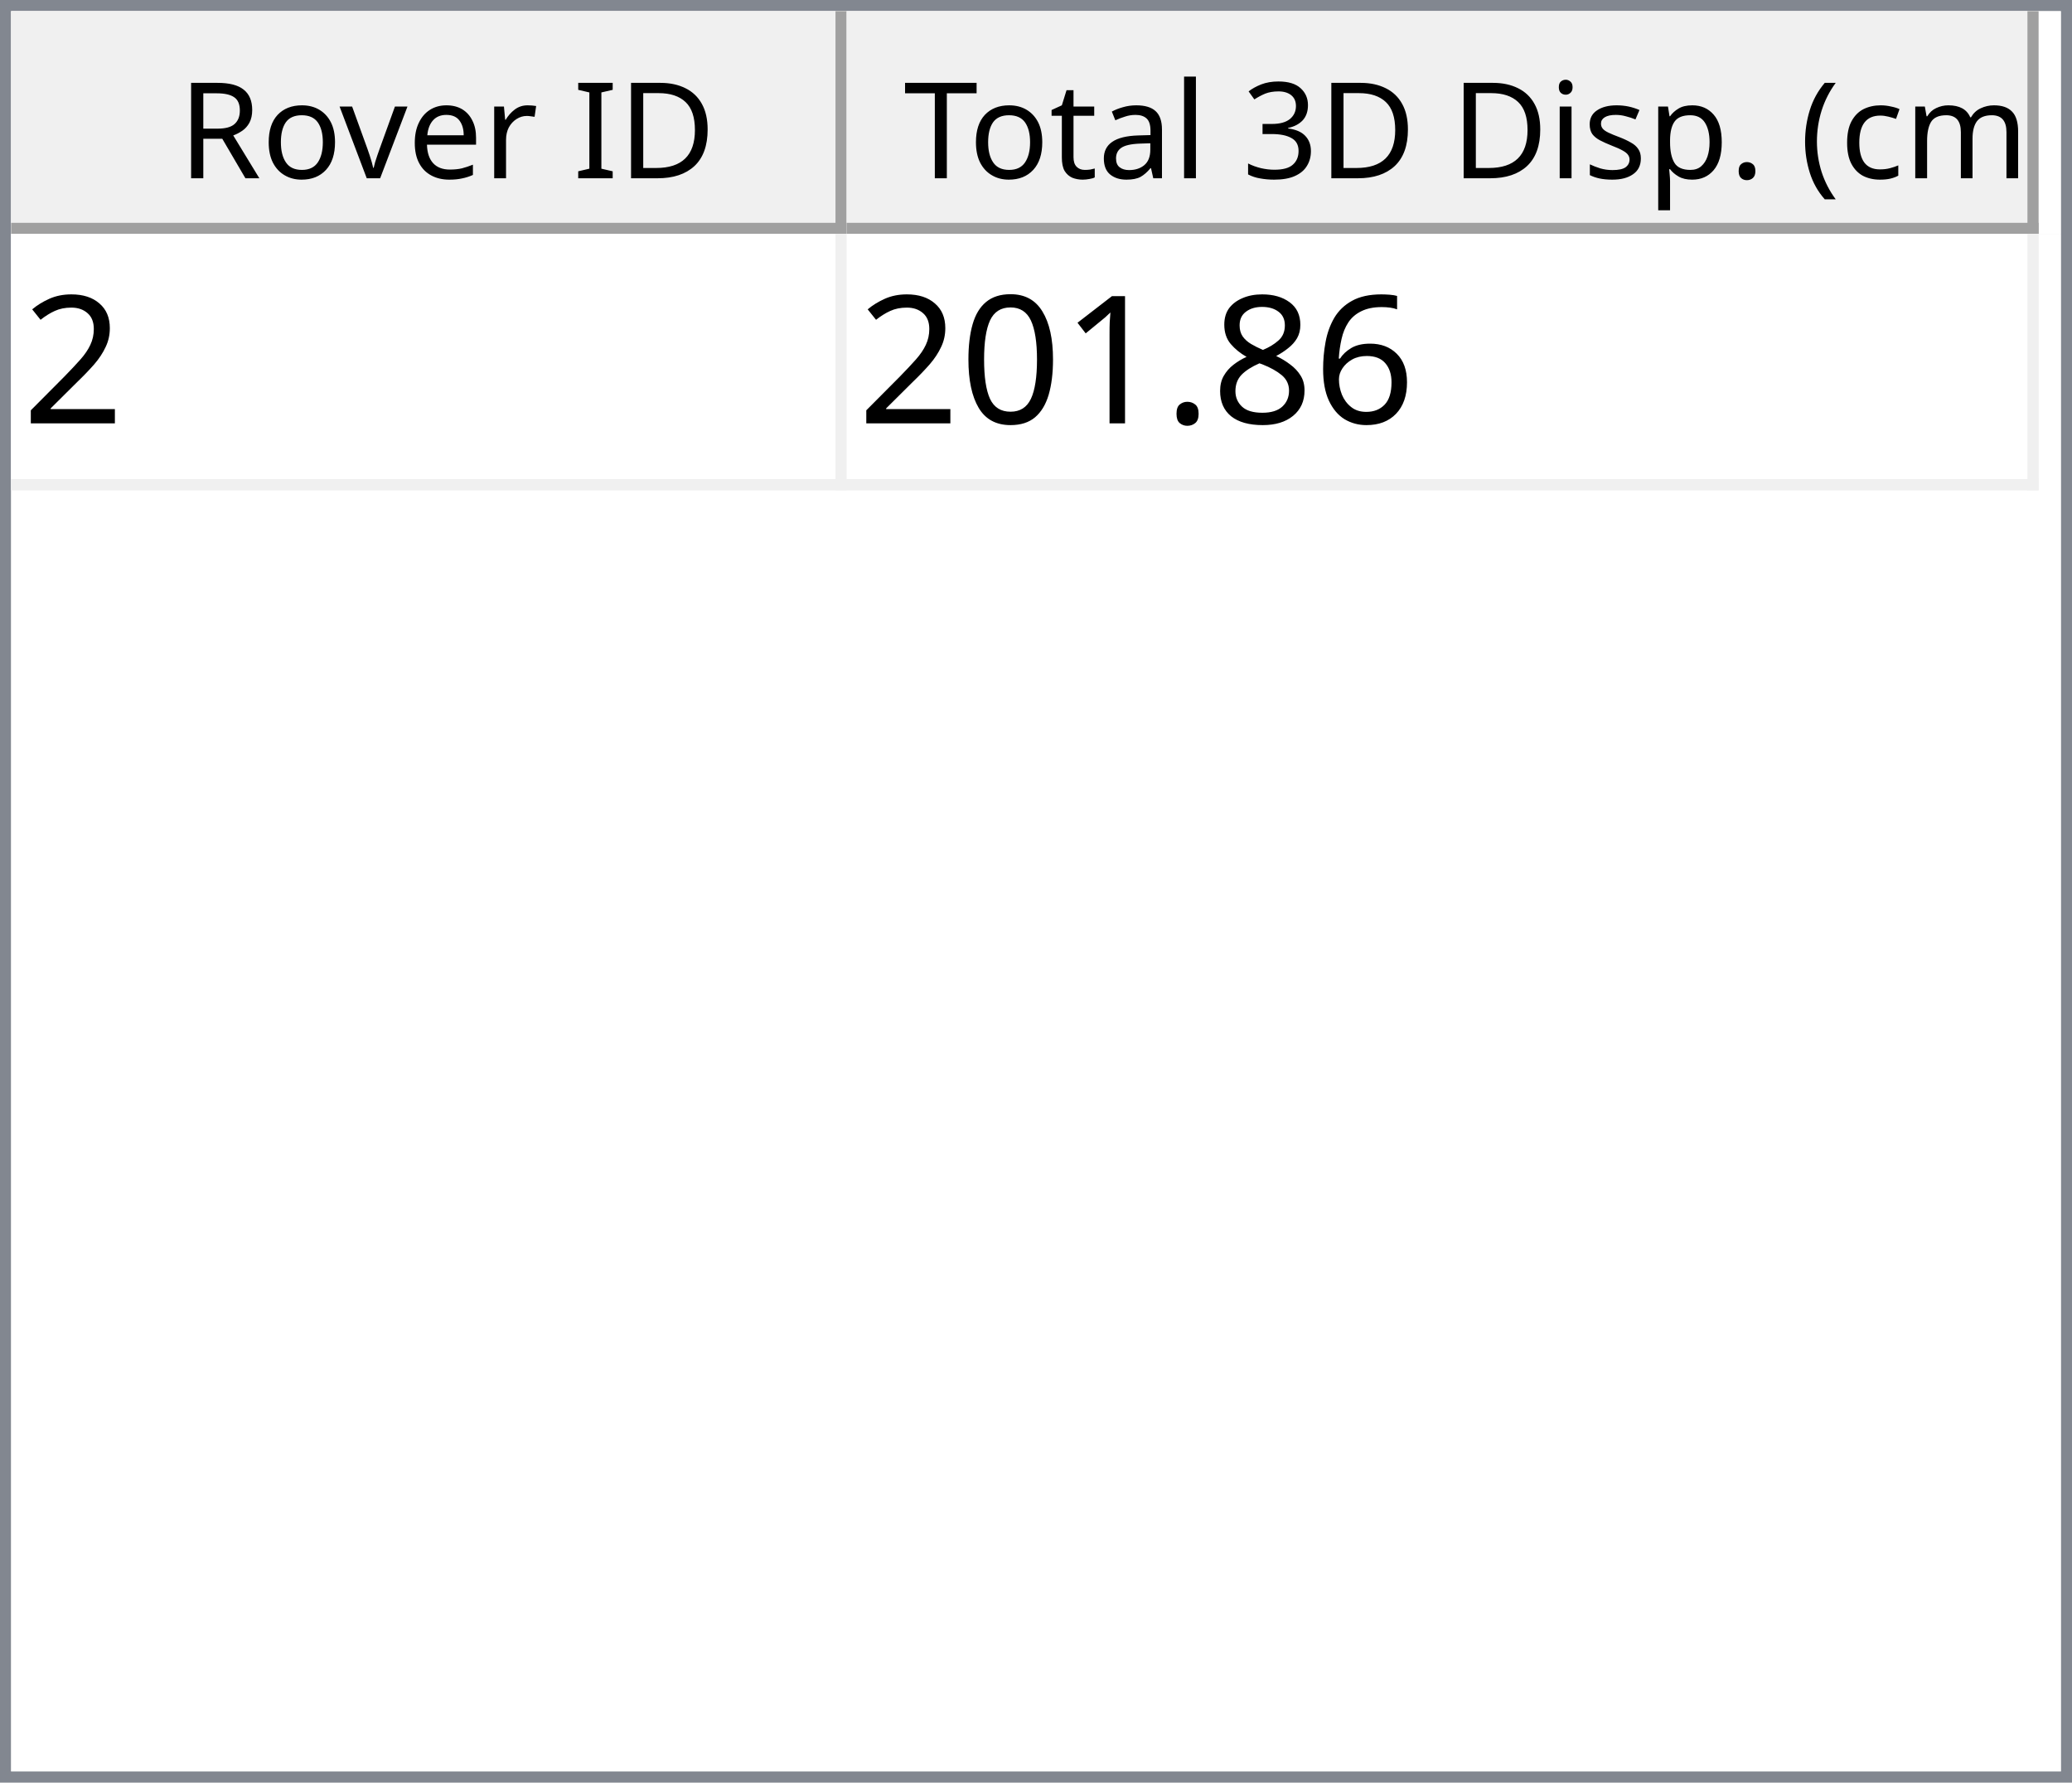
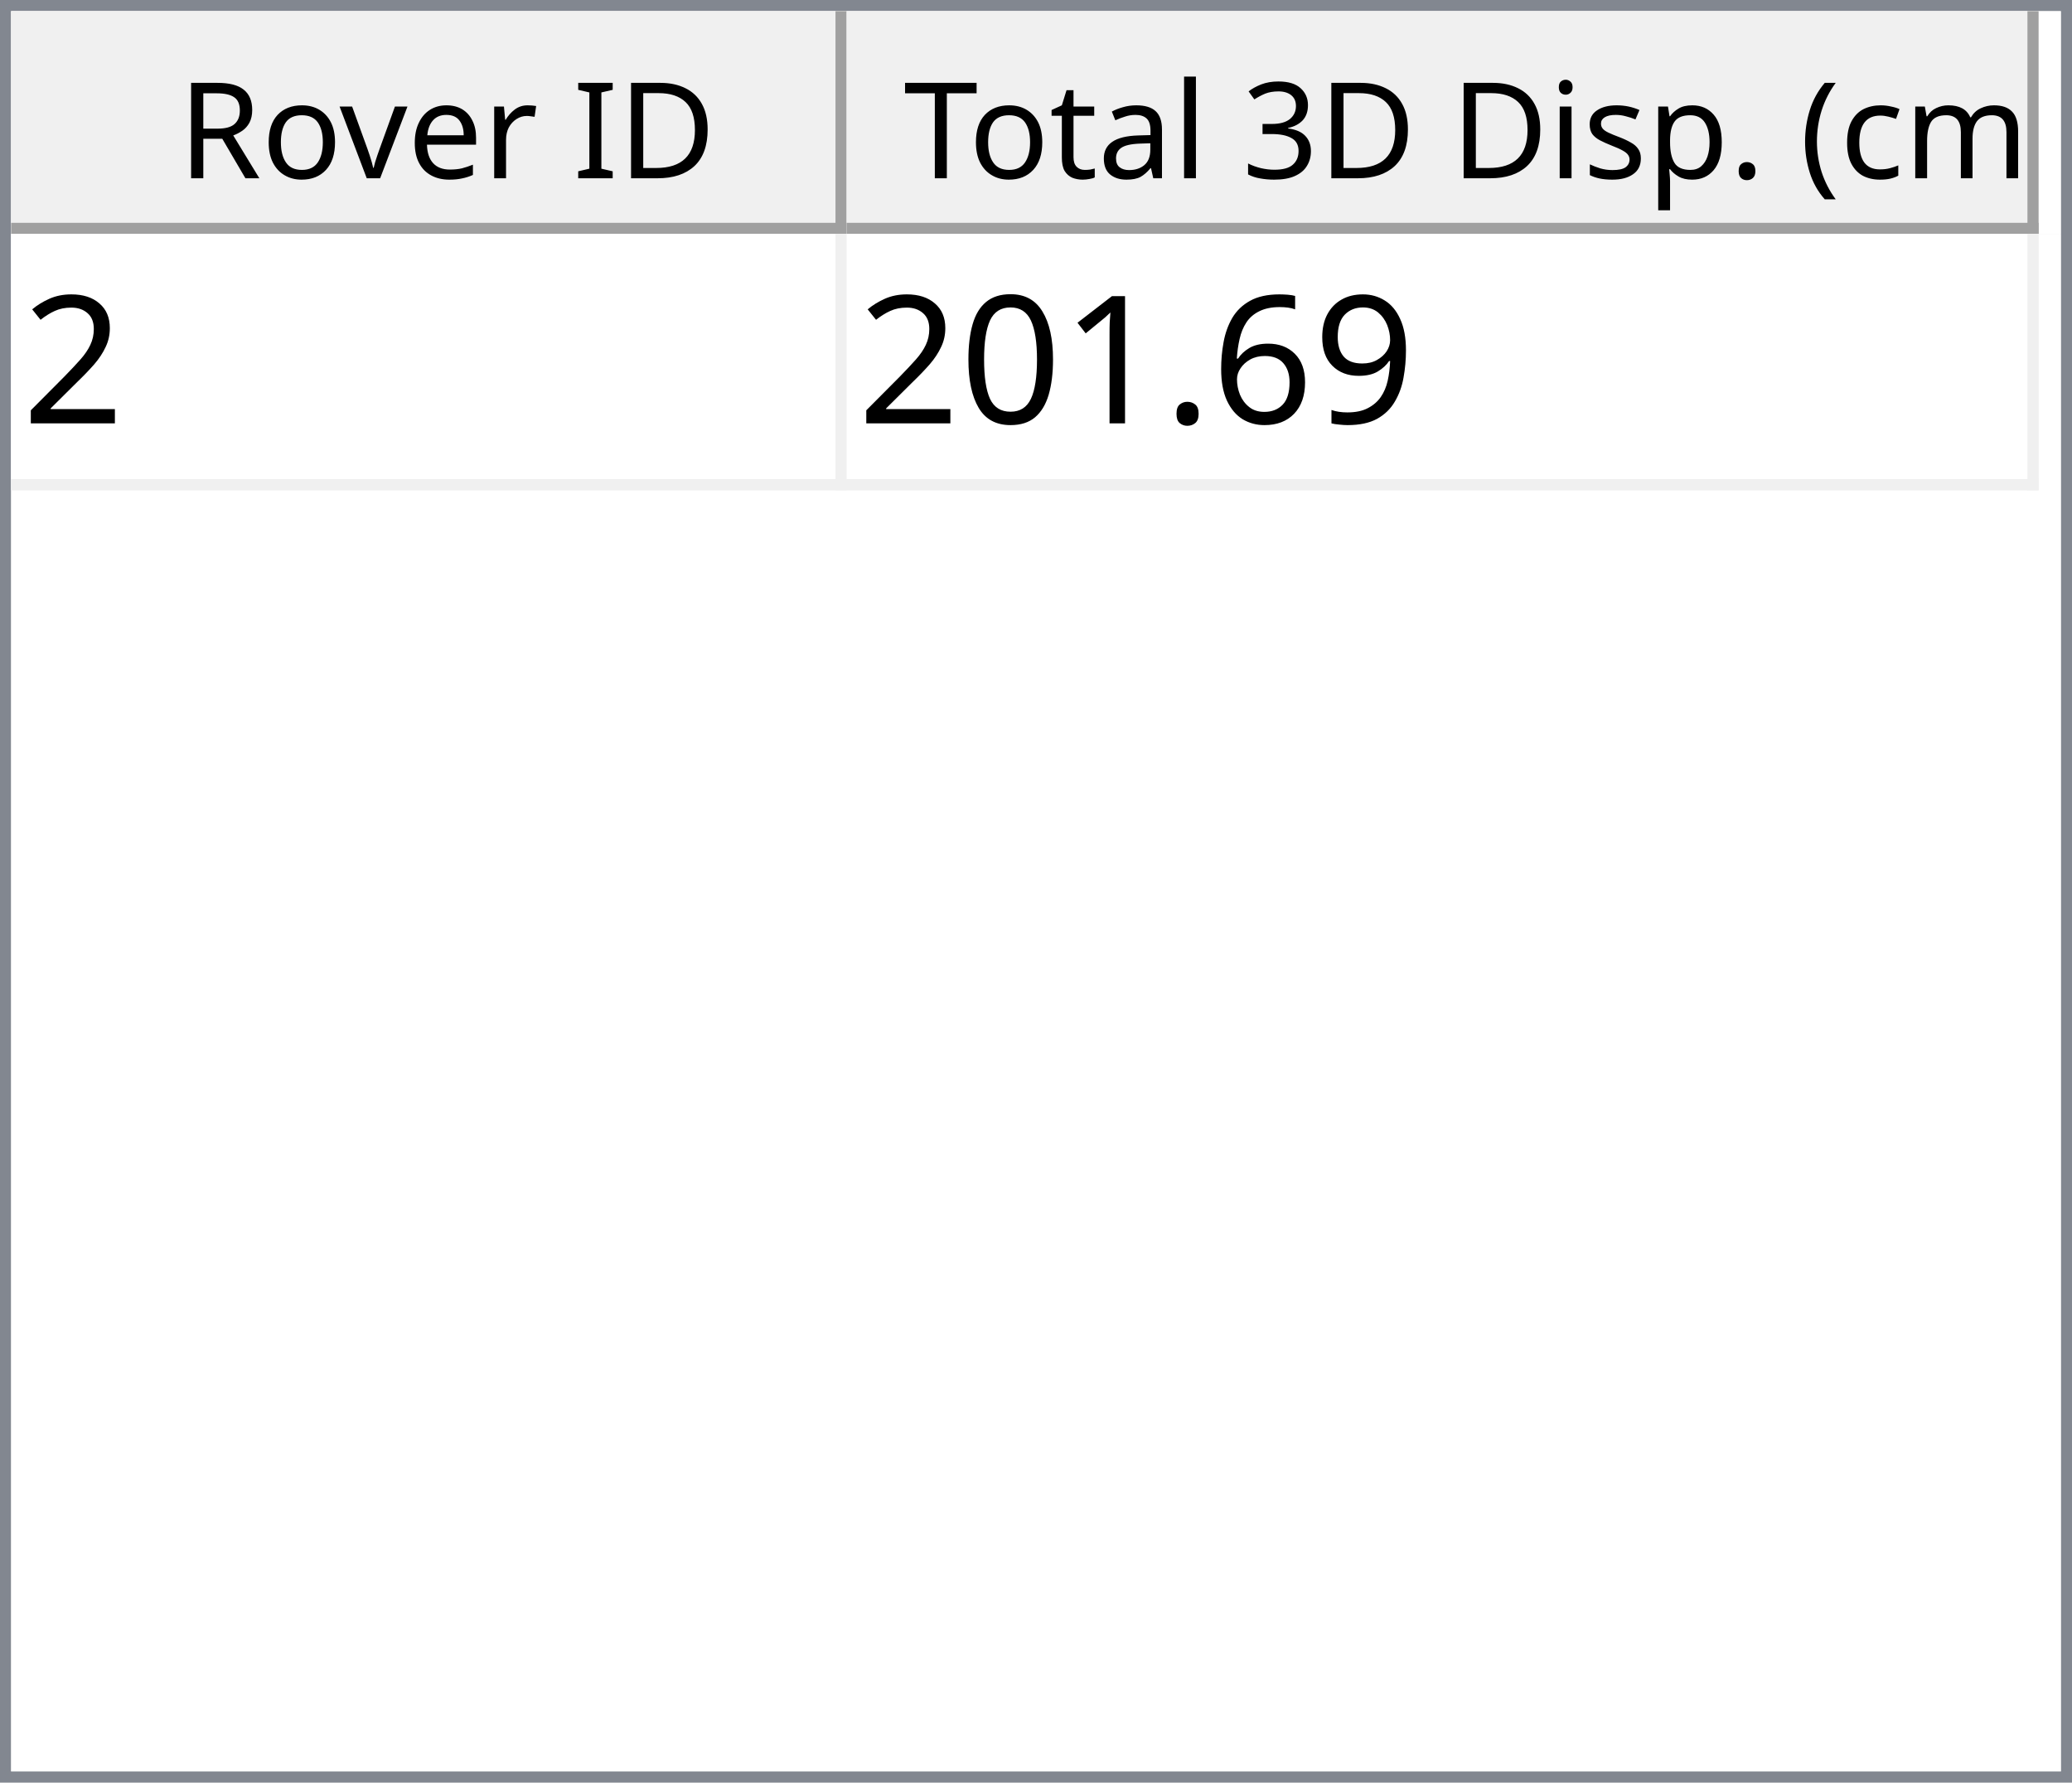
<svg xmlns="http://www.w3.org/2000/svg" style="fill-opacity:1; color-rendering:auto; color-interpolation:auto; text-rendering:auto; stroke:black; stroke-linecap:square; stroke-miterlimit:10; shape-rendering:auto; stroke-opacity:1; fill:black; stroke-dasharray:none; font-weight:normal; stroke-width:1; font-family:'Dialog'; font-style:normal; stroke-linejoin:miter; font-size:12px; stroke-dashoffset:0; image-rendering:auto;" width="186" height="160">
  <defs id="genericDefs" />
  <g>
    <defs id="defs1">
      <clipPath clipPathUnits="userSpaceOnUse" id="clipPath1">
        <path d="M0 0 L186 0 L186 160 L0 160 L0 0 Z" />
      </clipPath>
      <clipPath clipPathUnits="userSpaceOnUse" id="clipPath2">
        <path d="M0 0 L0 160 L186 160 L186 0 Z" />
      </clipPath>
      <clipPath clipPathUnits="userSpaceOnUse" id="clipPath3">
        <path d="M0 0 L0 20 L184 20 L184 0 Z" />
      </clipPath>
      <clipPath clipPathUnits="userSpaceOnUse" id="clipPath4">
        <path d="M0 0 L0 20 L75 20 L75 0 Z" />
      </clipPath>
      <clipPath clipPathUnits="userSpaceOnUse" id="clipPath5">
        <path d="M1 1 L1 19 L74 19 L74 1 Z" />
      </clipPath>
      <clipPath clipPathUnits="userSpaceOnUse" id="clipPath6">
        <path d="M0 0 L0 18 L73 18 L73 0 Z" />
      </clipPath>
      <clipPath clipPathUnits="userSpaceOnUse" id="clipPath7">
        <path d="M-0.5 -0.5 L-0.5 19.5 L74.5 19.5 L74.5 -0.5 Z" />
      </clipPath>
      <clipPath clipPathUnits="userSpaceOnUse" id="clipPath8">
        <path d="M0 0 L0 20 L107 20 L107 0 Z" />
      </clipPath>
      <clipPath clipPathUnits="userSpaceOnUse" id="clipPath9">
        <path d="M1 1 L1 19 L106 19 L106 1 Z" />
      </clipPath>
      <clipPath clipPathUnits="userSpaceOnUse" id="clipPath10">
        <path d="M0 0 L0 18 L105 18 L105 0 Z" />
      </clipPath>
      <clipPath clipPathUnits="userSpaceOnUse" id="clipPath11">
        <path d="M-0.5 -0.5 L-0.5 19.5 L106.5 19.5 L106.5 -0.5 Z" />
      </clipPath>
      <clipPath clipPathUnits="userSpaceOnUse" id="clipPath12">
        <path d="M0 0 L0 138 L184 138 L184 0 Z" />
      </clipPath>
      <clipPath clipPathUnits="userSpaceOnUse" id="clipPath13">
        <path d="M0 0 L0 23 L182 23 L182 0 Z" />
      </clipPath>
      <clipPath clipPathUnits="userSpaceOnUse" id="clipPath14">
        <path d="M-0.5 -0.5 L-0.5 22.5 L181.5 22.5 L181.5 -0.5 Z" />
      </clipPath>
      <clipPath clipPathUnits="userSpaceOnUse" id="clipPath15">
        <path d="M0 0 L0 22 L74 22 L74 0 Z" />
      </clipPath>
      <clipPath clipPathUnits="userSpaceOnUse" id="clipPath16">
        <path d="M0 0 L0 22 L106 22 L106 0 Z" />
      </clipPath>
      <font horiz-adv-x="64.551" id="font1">
        <font-face ascent="107.91" descent="25.098" units-per-em="100" style="font-style:normal; font-family:Segoe UI; font-weight:normal;" />
        <missing-glyph horiz-adv-x="64.551" d="M8.109 0 L8.109 68.266 L56.453 68.266 L56.453 0 L8.109 0 ZM15.328 7.234 L49.219 7.234 L49.219 61.031 L15.328 61.031 L15.328 7.234 Z" />
        <glyph unicode="D" horiz-adv-x="70.117" d="M9.188 0 L9.188 70.016 L28.516 70.016 Q65.531 70.016 65.531 35.891 Q65.531 19.672 55.25 9.836 Q44.969 0 27.734 0 L9.188 0 ZM17.391 62.594 L17.391 7.422 L27.828 7.422 Q41.609 7.422 49.273 14.797 Q56.938 22.172 56.938 35.688 Q56.938 62.594 28.328 62.594 L17.391 62.594 Z" />
        <glyph unicode="I" horiz-adv-x="26.611" d="M17.391 0 L9.188 0 L9.188 70.016 L17.391 70.016 L17.391 0 Z" />
        <glyph unicode=" " horiz-adv-x="27.393" d="" />
        <glyph unicode="r" horiz-adv-x="34.766" d="M34.188 41.891 Q32.078 43.5 28.125 43.5 Q23 43.5 19.555 38.672 Q16.109 33.844 16.109 25.484 L16.109 0 L8.109 0 L8.109 50 L16.109 50 L16.109 39.703 L16.312 39.703 Q18.016 44.969 21.531 47.922 Q25.047 50.875 29.391 50.875 Q32.516 50.875 34.188 50.203 L34.188 41.891 Z" />
        <glyph unicode="e" horiz-adv-x="52.295" d="M48.297 23 L12.984 23 Q13.188 14.656 17.484 10.109 Q21.781 5.562 29.297 5.562 Q37.75 5.562 44.828 11.141 L44.828 3.609 Q38.234 -1.172 27.391 -1.172 Q16.797 -1.172 10.742 5.641 Q4.688 12.453 4.688 24.812 Q4.688 36.469 11.305 43.82 Q17.922 51.172 27.734 51.172 Q37.547 51.172 42.922 44.828 Q48.297 38.484 48.297 27.203 L48.297 23 ZM40.094 29.781 Q40.047 36.719 36.75 40.578 Q33.453 44.438 27.594 44.438 Q21.922 44.438 17.969 40.383 Q14.016 36.328 13.094 29.781 L40.094 29.781 Z" />
        <glyph unicode="v" horiz-adv-x="47.9" d="M47.406 50 L27.484 0 L19.625 0 L0.688 50 L9.469 50 L22.172 13.672 Q23.578 9.672 23.922 6.688 L24.125 6.688 Q24.609 10.453 25.688 13.484 L38.969 50 L47.406 50 Z" />
        <glyph unicode="o" horiz-adv-x="58.594" d="M29 -1.172 Q17.922 -1.172 11.305 5.836 Q4.688 12.844 4.688 24.422 Q4.688 37.016 11.57 44.094 Q18.453 51.172 30.172 51.172 Q41.359 51.172 47.633 44.289 Q53.906 37.406 53.906 25.203 Q53.906 13.234 47.141 6.031 Q40.375 -1.172 29 -1.172 ZM29.594 44.438 Q21.875 44.438 17.383 39.188 Q12.891 33.938 12.891 24.703 Q12.891 15.828 17.43 10.695 Q21.969 5.562 29.594 5.562 Q37.359 5.562 41.531 10.594 Q45.703 15.625 45.703 24.906 Q45.703 34.281 41.531 39.359 Q37.359 44.438 29.594 44.438 Z" />
        <glyph unicode="R" horiz-adv-x="59.814" d="M59.375 0 L49.609 0 L37.891 19.625 Q36.281 22.359 34.766 24.289 Q33.25 26.219 31.664 27.438 Q30.078 28.656 28.25 29.219 Q26.422 29.781 24.125 29.781 L17.391 29.781 L17.391 0 L9.188 0 L9.188 70.016 L30.078 70.016 Q34.672 70.016 38.555 68.867 Q42.438 67.719 45.289 65.375 Q48.141 63.031 49.758 59.547 Q51.375 56.062 51.375 51.375 Q51.375 47.703 50.273 44.656 Q49.172 41.609 47.148 39.211 Q45.125 36.812 42.266 35.133 Q39.406 33.453 35.844 32.516 L35.844 32.328 Q37.594 31.547 38.891 30.547 Q40.188 29.547 41.359 28.18 Q42.531 26.812 43.68 25.078 Q44.828 23.344 46.234 21.047 L59.375 0 ZM17.391 62.594 L17.391 37.203 L28.516 37.203 Q31.594 37.203 34.203 38.133 Q36.812 39.062 38.719 40.797 Q40.625 42.531 41.703 45.047 Q42.781 47.562 42.781 50.688 Q42.781 56.297 39.141 59.445 Q35.5 62.594 28.609 62.594 L17.391 62.594 Z" />
        <glyph unicode=")" horiz-adv-x="30.176" d="M8.297 -15.922 L1.172 -15.922 Q16.406 2.344 16.406 26.812 Q16.406 51.469 1.078 70.016 L8.297 70.016 Q23.531 52.156 23.531 26.703 Q23.531 1.375 8.297 -15.922 Z" />
        <glyph unicode="m" horiz-adv-x="86.133" d="M79.109 0 L71.094 0 L71.094 28.719 Q71.094 37.016 68.531 40.727 Q65.969 44.438 59.906 44.438 Q54.781 44.438 51.195 39.75 Q47.609 35.062 47.609 28.516 L47.609 0 L39.594 0 L39.594 29.688 Q39.594 44.438 28.219 44.438 Q22.953 44.438 19.531 40.016 Q16.109 35.594 16.109 28.516 L16.109 0 L8.109 0 L8.109 50 L16.109 50 L16.109 42.094 L16.312 42.094 Q21.625 51.172 31.844 51.172 Q36.969 51.172 40.773 48.312 Q44.578 45.453 46 40.828 Q51.562 51.172 62.594 51.172 Q79.109 51.172 79.109 30.812 L79.109 0 Z" />
        <glyph unicode="c" horiz-adv-x="46.191" d="M42.188 2.297 Q36.422 -1.172 28.516 -1.172 Q17.828 -1.172 11.258 5.789 Q4.688 12.75 4.688 23.828 Q4.688 36.188 11.766 43.68 Q18.844 51.172 30.672 51.172 Q37.25 51.172 42.281 48.734 L42.281 40.531 Q36.719 44.438 30.375 44.438 Q22.703 44.438 17.797 38.945 Q12.891 33.453 12.891 24.516 Q12.891 15.719 17.508 10.641 Q22.125 5.562 29.891 5.562 Q36.422 5.562 42.188 9.906 L42.188 2.297 Z" />
        <glyph unicode="(" horiz-adv-x="30.176" d="M29.109 -15.922 L21.969 -15.922 Q6.844 1.375 6.844 26.703 Q6.844 52.156 21.969 70.016 L29.203 70.016 Q13.875 51.469 13.875 26.812 Q13.875 2.344 29.109 -15.922 Z" />
        <glyph unicode="." horiz-adv-x="21.68" d="M10.891 -1.078 Q8.641 -1.078 7.055 0.539 Q5.469 2.156 5.469 4.391 Q5.469 6.641 7.055 8.273 Q8.641 9.906 10.891 9.906 Q13.188 9.906 14.797 8.273 Q16.406 6.641 16.406 4.391 Q16.406 2.156 14.797 0.539 Q13.188 -1.078 10.891 -1.078 Z" />
        <glyph unicode="p" horiz-adv-x="58.789" d="M16.312 7.234 L16.109 7.234 L16.109 -23 L8.109 -23 L8.109 50 L16.109 50 L16.109 41.219 L16.312 41.219 Q22.219 51.172 33.594 51.172 Q43.266 51.172 48.688 44.461 Q54.109 37.75 54.109 26.469 Q54.109 13.922 48 6.375 Q41.891 -1.172 31.297 -1.172 Q21.578 -1.172 16.312 7.234 ZM16.109 27.391 L16.109 20.406 Q16.109 14.203 20.141 9.883 Q24.172 5.562 30.375 5.562 Q37.641 5.562 41.773 11.133 Q45.906 16.703 45.906 26.609 Q45.906 34.969 42.047 39.703 Q38.188 44.438 31.594 44.438 Q24.609 44.438 20.359 39.578 Q16.109 34.719 16.109 27.391 Z" />
        <glyph unicode="s" horiz-adv-x="42.432" d="M5.078 1.812 L5.078 10.406 Q11.625 5.562 19.484 5.562 Q30.031 5.562 30.031 12.594 Q30.031 14.594 29.125 15.992 Q28.219 17.391 26.68 18.461 Q25.141 19.531 23.07 20.383 Q21 21.234 18.609 22.172 Q15.281 23.484 12.766 24.828 Q10.25 26.172 8.57 27.859 Q6.891 29.547 6.031 31.695 Q5.172 33.844 5.172 36.719 Q5.172 40.234 6.789 42.945 Q8.406 45.656 11.086 47.484 Q13.766 49.312 17.211 50.242 Q20.656 51.172 24.312 51.172 Q30.812 51.172 35.938 48.922 L35.938 40.828 Q30.422 44.438 23.25 44.438 Q21 44.438 19.195 43.922 Q17.391 43.406 16.094 42.477 Q14.797 41.547 14.086 40.258 Q13.375 38.969 13.375 37.406 Q13.375 35.453 14.086 34.133 Q14.797 32.812 16.164 31.789 Q17.531 30.766 19.484 29.938 Q21.438 29.109 23.922 28.125 Q27.25 26.859 29.883 25.516 Q32.516 24.172 34.375 22.484 Q36.234 20.797 37.234 18.602 Q38.234 16.406 38.234 13.375 Q38.234 9.672 36.602 6.938 Q34.969 4.203 32.234 2.398 Q29.5 0.594 25.93 -0.289 Q22.359 -1.172 18.453 -1.172 Q10.75 -1.172 5.078 1.812 Z" />
        <glyph unicode="i" horiz-adv-x="24.219" d="M12.203 62.703 Q10.062 62.703 8.547 64.164 Q7.031 65.625 7.031 67.875 Q7.031 70.125 8.547 71.609 Q10.062 73.094 12.203 73.094 Q14.406 73.094 15.945 71.609 Q17.484 70.125 17.484 67.875 Q17.484 65.719 15.945 64.211 Q14.406 62.703 12.203 62.703 ZM16.109 0 L8.109 0 L8.109 50 L16.109 50 L16.109 0 Z" />
        <glyph unicode="3" horiz-adv-x="53.906" d="M46.531 19.828 Q46.531 15.094 44.75 11.211 Q42.969 7.328 39.719 4.57 Q36.469 1.812 31.93 0.297 Q27.391 -1.219 21.922 -1.219 Q11.922 -1.219 6 2.594 L6 11.188 Q13.094 5.609 22.219 5.609 Q25.875 5.609 28.828 6.539 Q31.781 7.469 33.906 9.227 Q36.031 10.984 37.18 13.477 Q38.328 15.969 38.328 19.094 Q38.328 32.812 18.797 32.812 L12.984 32.812 L12.984 39.594 L18.5 39.594 Q35.797 39.594 35.797 52.484 Q35.797 64.406 22.609 64.406 Q15.188 64.406 8.688 59.422 L8.688 67.188 Q15.375 71.188 24.609 71.188 Q29 71.188 32.57 69.969 Q36.141 68.75 38.68 66.555 Q41.219 64.359 42.609 61.281 Q44 58.203 44 54.5 Q44 40.672 30.031 36.719 L30.031 36.531 Q33.594 36.141 36.625 34.797 Q39.656 33.453 41.852 31.305 Q44.047 29.156 45.289 26.25 Q46.531 23.344 46.531 19.828 Z" />
        <glyph unicode="l" horiz-adv-x="24.219" d="M16.109 0 L8.109 0 L8.109 74.031 L16.109 74.031 L16.109 0 Z" />
        <glyph unicode="a" horiz-adv-x="50.879" d="M43.891 0 L35.891 0 L35.891 7.812 L35.688 7.812 Q30.469 -1.172 20.312 -1.172 Q12.844 -1.172 8.617 2.781 Q4.391 6.734 4.391 13.281 Q4.391 27.297 20.906 29.594 L35.891 31.688 Q35.891 44.438 25.594 44.438 Q16.547 44.438 9.281 38.281 L9.281 46.484 Q16.656 51.172 26.266 51.172 Q43.891 51.172 43.891 32.516 L43.891 0 ZM35.891 25.297 L23.828 23.641 Q18.266 22.859 15.43 20.875 Q12.594 18.891 12.594 13.875 Q12.594 10.203 15.211 7.883 Q17.828 5.562 22.172 5.562 Q28.125 5.562 32.008 9.742 Q35.891 13.922 35.891 20.312 L35.891 25.297 Z" />
        <glyph unicode="t" horiz-adv-x="33.887" d="M31.297 0.484 Q28.469 -1.078 23.828 -1.078 Q10.688 -1.078 10.688 13.578 L10.688 43.172 L2.094 43.172 L2.094 50 L10.688 50 L10.688 62.203 L18.703 64.797 L18.703 50 L31.297 50 L31.297 43.172 L18.703 43.172 L18.703 14.984 Q18.703 9.969 20.414 7.82 Q22.125 5.672 26.078 5.672 Q29.109 5.672 31.297 7.328 L31.297 0.484 Z" />
        <glyph unicode="T" horiz-adv-x="52.393" d="M50.594 62.594 L30.375 62.594 L30.375 0 L22.172 0 L22.172 62.594 L2 62.594 L2 70.016 L50.594 70.016 L50.594 62.594 Z" />
      </font>
      <font horiz-adv-x="75.0" id="font2">
        <font-face ascent="100.537" descent="21.973" units-per-em="100" style="font-style:normal; font-family:sans-serif; font-weight:normal;" />
        <missing-glyph horiz-adv-x="75.0" d="M12.5 0 L12.5 62.5 L62.5 62.5 L62.5 0 L12.5 0 ZM14.062 1.562 L60.938 1.562 L60.938 60.938 L14.062 60.938 L14.062 1.562 Z" />
        <glyph unicode="2" horiz-adv-x="55.615" d="M50.344 8.453 L50.344 0 L3.031 0 Q2.938 3.172 4.047 6.109 Q5.859 10.938 9.836 15.625 Q13.812 20.312 21.344 26.469 Q33.016 36.031 37.117 41.625 Q41.219 47.219 41.219 52.203 Q41.219 57.422 37.477 61.008 Q33.734 64.594 27.734 64.594 Q21.391 64.594 17.578 60.789 Q13.766 56.984 13.719 50.25 L4.688 51.172 Q5.609 61.281 11.664 66.578 Q17.719 71.875 27.938 71.875 Q38.234 71.875 44.242 66.164 Q50.25 60.453 50.25 52 Q50.25 47.703 48.492 43.555 Q46.734 39.406 42.656 34.812 Q38.578 30.219 29.109 22.219 Q21.188 15.578 18.945 13.211 Q16.703 10.844 15.234 8.453 L50.344 8.453 Z" />
+         <glyph unicode="9" horiz-adv-x="55.615" d="M5.469 16.547 L13.922 17.328 Q14.984 11.375 18.016 8.688 Q21.047 6 25.781 6 Q29.828 6 32.883 7.859 Q35.938 9.719 37.891 12.82 Q39.844 15.922 41.164 21.195 Q42.484 26.469 42.484 31.938 Q42.484 32.516 42.438 33.688 Q39.797 29.5 35.234 26.883 Q30.672 24.266 25.344 24.266 Q16.453 24.266 10.305 30.711 Q4.156 37.156 4.156 47.703 Q4.156 58.594 10.578 65.234 Q17 71.875 26.656 71.875 Q33.641 71.875 39.43 68.117 Q45.219 64.359 48.219 57.398 Q51.219 50.438 51.219 37.25 Q51.219 23.531 48.242 15.406 Q45.266 7.281 39.383 3.031 Q33.5 -1.219 25.594 -1.219 Q17.188 -1.219 11.867 3.445 Q6.547 8.109 5.469 16.547 ZM41.453 48.141 Q41.453 55.719 37.43 60.156 Q33.406 64.594 27.734 64.594 Q21.875 64.594 17.531 59.812 Q13.188 55.031 13.188 47.406 Q13.188 40.578 17.312 36.305 Q21.438 32.031 27.484 32.031 Q33.594 32.031 37.523 36.305 Q41.453 40.578 41.453 48.141 Z" />
        <glyph unicode="6" horiz-adv-x="55.615" d="M49.75 54.047 L41.016 53.375 Q39.844 58.547 37.703 60.891 Q34.125 64.656 28.906 64.656 Q24.703 64.656 21.531 62.312 Q17.391 59.281 14.992 53.469 Q12.594 47.656 12.5 36.922 Q15.672 41.75 20.266 44.094 Q24.859 46.438 29.891 46.438 Q38.672 46.438 44.852 39.969 Q51.031 33.5 51.031 23.25 Q51.031 16.5 48.125 10.719 Q45.219 4.938 40.141 1.859 Q35.062 -1.219 28.609 -1.219 Q17.625 -1.219 10.695 6.859 Q3.766 14.938 3.766 33.5 Q3.766 54.25 11.422 63.672 Q18.109 71.875 29.438 71.875 Q37.891 71.875 43.289 67.141 Q48.688 62.406 49.75 54.047 ZM13.875 23.188 Q13.875 18.656 15.797 14.508 Q17.719 10.359 21.188 8.18 Q24.656 6 28.469 6 Q34.031 6 38.039 10.492 Q42.047 14.984 42.047 22.703 Q42.047 30.125 38.086 34.398 Q34.125 38.672 28.125 38.672 Q22.172 38.672 18.023 34.398 Q13.875 30.125 13.875 23.188 Z" />
-         <glyph unicode="8" horiz-adv-x="55.615" d="M17.672 38.812 Q12.203 40.828 9.57 44.539 Q6.938 48.25 6.938 53.422 Q6.938 61.234 12.555 66.555 Q18.172 71.875 27.484 71.875 Q36.859 71.875 42.578 66.43 Q48.297 60.984 48.297 53.172 Q48.297 48.188 45.68 44.508 Q43.062 40.828 37.75 38.812 Q44.344 36.672 47.781 31.883 Q51.219 27.094 51.219 20.453 Q51.219 11.281 44.727 5.031 Q38.234 -1.219 27.641 -1.219 Q17.047 -1.219 10.547 5.055 Q4.047 11.328 4.047 20.703 Q4.047 27.688 7.594 32.398 Q11.141 37.109 17.672 38.812 ZM15.922 53.719 Q15.922 48.641 19.195 45.414 Q22.469 42.188 27.688 42.188 Q32.766 42.188 36.016 45.383 Q39.266 48.578 39.266 53.219 Q39.266 58.062 35.914 61.359 Q32.562 64.656 27.594 64.656 Q22.562 64.656 19.242 61.43 Q15.922 58.203 15.922 53.719 ZM13.094 20.656 Q13.094 16.891 14.875 13.375 Q16.656 9.859 20.172 7.93 Q23.688 6 27.734 6 Q34.031 6 38.133 10.055 Q42.234 14.109 42.234 20.359 Q42.234 26.703 38.016 30.859 Q33.797 35.016 27.438 35.016 Q21.234 35.016 17.164 30.914 Q13.094 26.812 13.094 20.656 Z" />
        <glyph unicode="." horiz-adv-x="27.783" d="M9.078 0 L9.078 10.016 L19.094 10.016 L19.094 0 L9.078 0 Z" />
        <glyph unicode="1" horiz-adv-x="55.615" d="M37.25 0 L28.469 0 L28.469 56 Q25.297 52.984 20.141 49.953 Q14.984 46.922 10.891 45.406 L10.891 53.906 Q18.266 57.375 23.781 62.305 Q29.297 67.234 31.594 71.875 L37.25 71.875 L37.25 0 Z" />
        <glyph unicode="0" horiz-adv-x="55.615" d="M4.156 35.297 Q4.156 48 6.766 55.742 Q9.375 63.484 14.523 67.68 Q19.672 71.875 27.484 71.875 Q33.25 71.875 37.594 69.555 Q41.938 67.234 44.773 62.867 Q47.609 58.5 49.219 52.227 Q50.828 45.953 50.828 35.297 Q50.828 22.703 48.242 14.969 Q45.656 7.234 40.508 3.008 Q35.359 -1.219 27.484 -1.219 Q17.141 -1.219 11.234 6.203 Q4.156 15.141 4.156 35.297 ZM13.188 35.297 Q13.188 17.672 17.312 11.836 Q21.438 6 27.484 6 Q33.547 6 37.672 11.859 Q41.797 17.719 41.797 35.297 Q41.797 52.984 37.672 58.789 Q33.547 64.594 27.391 64.594 Q21.344 64.594 17.719 59.469 Q13.188 52.938 13.188 35.297 Z" />
      </font>
    </defs>
    <g style="fill:white; stroke:white;">
      <rect x="0" y="0" width="186" style="clip-path:url(#clipPath1); stroke:none;" height="160" />
    </g>
    <g style="fill:white; text-rendering:optimizeSpeed; color-rendering:optimizeSpeed; image-rendering:optimizeSpeed; shape-rendering:crispEdges; stroke:white; color-interpolation:sRGB;">
      <rect x="0" width="186" height="160" y="0" style="stroke:none;" />
      <path style="stroke:none;" d="M0 160 L186 160 L186 0 L0 0 Z" />
    </g>
    <g style="fill:rgb(240,240,240); font-family:'Segoe UI'; stroke:rgb(240,240,240);">
      <rect x="0" y="0" width="186" style="clip-path:url(#clipPath2); stroke:none;" height="160" />
    </g>
    <g style="fill:rgb(130,135,144); font-family:'Segoe UI'; stroke:rgb(130,135,144);">
      <path d="M0 0 L186 0 L186 160 L0 160 L0 0 ZM1 1 L185 1 L185 159 L1 159 L1 1 Z" style="fill-rule:evenodd; clip-path:url(#clipPath2); stroke:none;" />
    </g>
    <g style="fill:white; font-family:'Segoe UI'; stroke:white;" transform="translate(1,1)">
      <rect x="0" y="0" width="184" style="clip-path:url(#clipPath3); stroke:none;" height="20" />
    </g>
    <g style="fill:rgb(240,240,240); font-family:'Segoe UI'; stroke:rgb(240,240,240);" transform="translate(1,1)">
      <rect x="0" y="0" width="75" style="clip-path:url(#clipPath4); stroke:none;" height="20" />
    </g>
    <g style="font-family:'Segoe UI';" transform="translate(2,2)">
      <text x="14" xml:space="preserve" y="14" style="clip-path:url(#clipPath6); stroke:none;">Rover ID</text>
    </g>
    <g style="fill:rgb(160,160,160); font-family:'Segoe UI'; stroke:rgb(160,160,160); stroke-linejoin:bevel;" transform="translate(1.5,1.5)">
      <line x1="74" x2="74" y1="0" style="fill:none; clip-path:url(#clipPath7);" y2="19" />
    </g>
    <g style="fill:rgb(160,160,160); font-family:'Segoe UI'; stroke:rgb(160,160,160); stroke-linejoin:bevel;" transform="matrix(1,0,0,1,1,1) translate(0.5,0.5)">
      <line x1="0" x2="74" y1="19" style="fill:none; clip-path:url(#clipPath7);" y2="19" />
    </g>
    <g style="fill:rgb(240,240,240); font-family:'Segoe UI'; stroke:rgb(240,240,240);" transform="translate(76,1)">
      <rect x="0" y="0" width="107" style="clip-path:url(#clipPath8); stroke:none;" height="20" />
    </g>
    <g style="font-family:'Segoe UI';" transform="translate(77,2)">
      <text x="1" xml:space="preserve" y="14" style="clip-path:url(#clipPath10); stroke:none;"> Total 3D Disp. (cm)</text>
    </g>
    <g style="fill:rgb(160,160,160); font-family:'Segoe UI'; stroke:rgb(160,160,160); stroke-linejoin:bevel;" transform="translate(76.5,1.5)">
      <line x1="106" x2="106" y1="0" style="fill:none; clip-path:url(#clipPath11);" y2="19" />
    </g>
    <g style="fill:rgb(160,160,160); font-family:'Segoe UI'; stroke:rgb(160,160,160); stroke-linejoin:bevel;" transform="matrix(1,0,0,1,76,1) translate(0.5,0.5)">
      <line x1="0" x2="106" y1="19" style="fill:none; clip-path:url(#clipPath11);" y2="19" />
    </g>
    <g style="fill:white; font-family:'Segoe UI'; stroke:white;" transform="translate(1,21)">
      <rect x="0" y="0" width="184" style="clip-path:url(#clipPath12); stroke:none;" height="138" />
    </g>
    <g style="fill:rgb(240,240,240); font-size:16px; font-family:sans-serif; stroke:rgb(240,240,240);" transform="translate(1,21)">
      <rect x="0" y="0" width="182" style="clip-path:url(#clipPath13); stroke:none;" height="23" />
      <line transform="translate(0.5,0.5)" x1="0" x2="181" y1="22" style="clip-path:url(#clipPath14); fill:none; stroke-linejoin:bevel;" y2="22" />
    </g>
    <g transform="matrix(1,0,0,1,1,21) translate(0.5,0.5)" style="fill:rgb(240,240,240); font-size:16px; font-family:sans-serif; stroke:rgb(240,240,240); stroke-linejoin:bevel;">
      <line x1="74" x2="74" y1="0" style="fill:none; clip-path:url(#clipPath14);" y2="22" />
    </g>
    <g transform="matrix(1,0,0,1,1,21) translate(0.5,0.5)" style="fill:rgb(240,240,240); font-size:16px; font-family:sans-serif; stroke:rgb(240,240,240); stroke-linejoin:bevel;">
      <line x1="181" x2="181" y1="0" style="fill:none; clip-path:url(#clipPath14);" y2="22" />
    </g>
    <g style="fill:white; font-size:16px; font-family:sans-serif; stroke:white;" transform="matrix(1,0,0,1,1,21)">
      <rect x="0" y="0" width="74" style="clip-path:url(#clipPath15); stroke:none;" height="22" />
      <text x="1" y="17" style="fill:black; clip-path:url(#clipPath15); stroke:none;" xml:space="preserve">2</text>
    </g>
    <g style="fill:white; font-size:16px; font-family:sans-serif; stroke:white;" transform="matrix(1,0,0,1,1,21) translate(75,0)">
      <rect x="0" y="0" width="106" style="clip-path:url(#clipPath16); stroke:none;" height="22" />
-       <text x="1" y="17" style="fill:black; clip-path:url(#clipPath16); stroke:none;" xml:space="preserve">201.86</text>
+       <text x="1" y="17" style="fill:black; clip-path:url(#clipPath16); stroke:none;" xml:space="preserve">201.69</text>
    </g>
  </g>
</svg>
